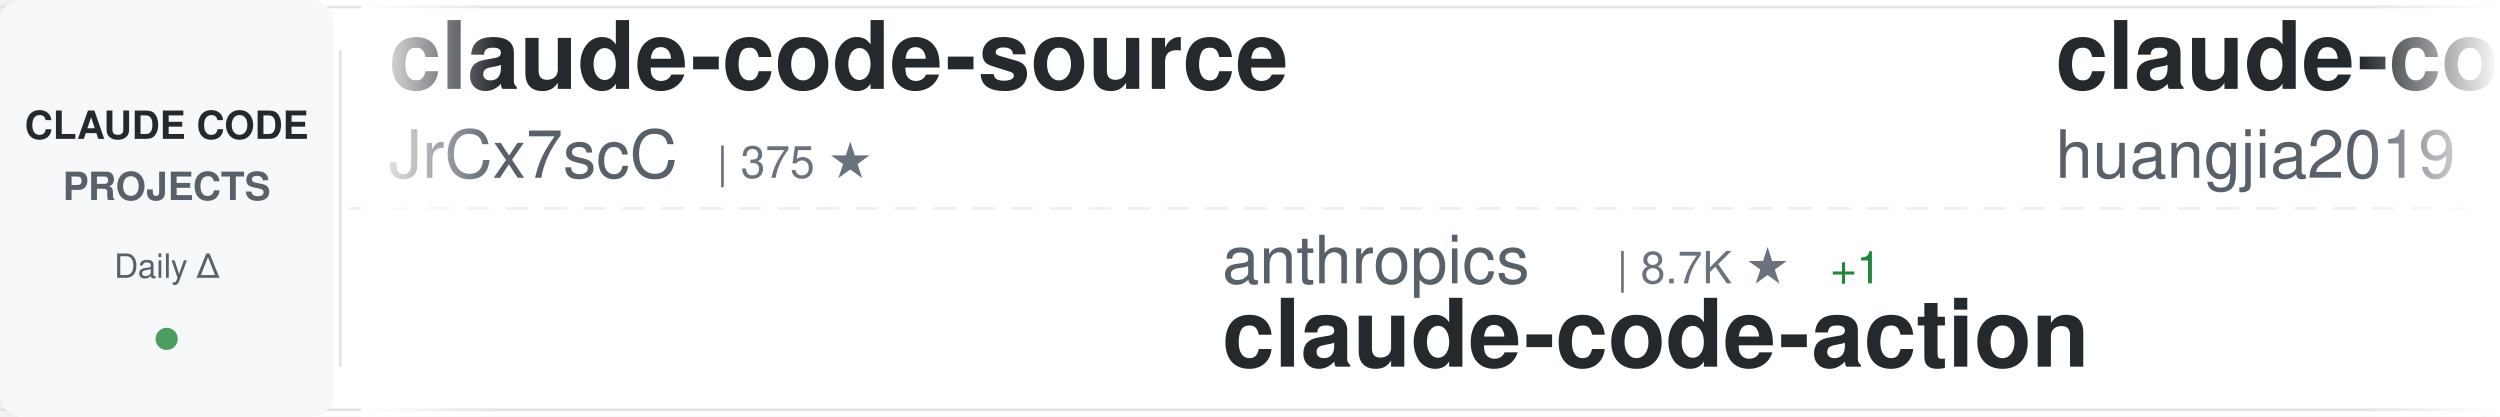
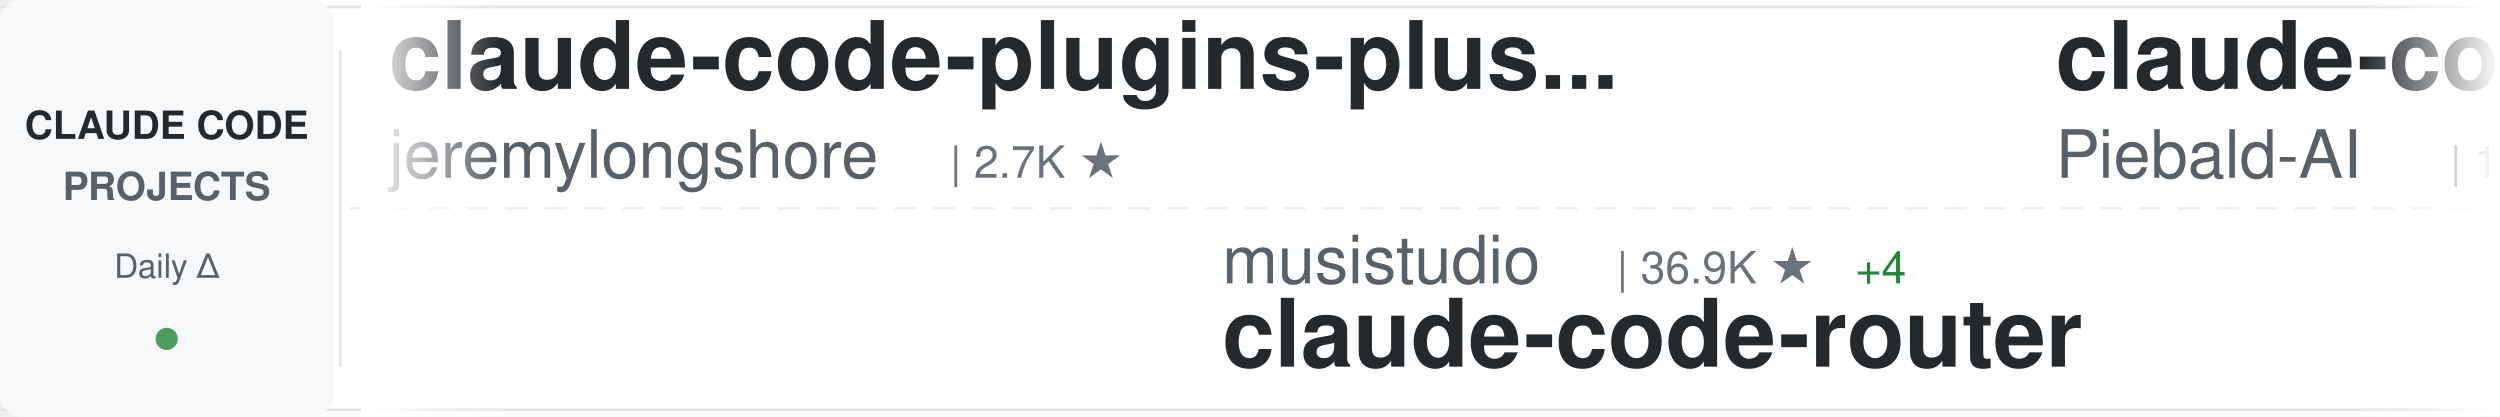
<svg xmlns="http://www.w3.org/2000/svg" width="900" height="150">
  <defs>
    <linearGradient id="awesomeLeftFade" x1="0%" y1="0%" x2="100%" y2="0%">
      <stop offset="0%" style="stop-color:#ffffff;stop-opacity:1" />
      <stop offset="100%" style="stop-color:#ffffff;stop-opacity:0" />
    </linearGradient>
    <linearGradient id="awesomeRightFade" x1="0%" y1="0%" x2="100%" y2="0%">
      <stop offset="0%" style="stop-color:#ffffff;stop-opacity:0" />
      <stop offset="100%" style="stop-color:#ffffff;stop-opacity:1" />
    </linearGradient>
  </defs>
  <rect width="900" height="150" fill="#ffffff" rx="8" />
  <rect x="0" y="2" width="900" height="1" fill="#e1e4e8" />
  <rect x="0" y="147" width="900" height="1" fill="#e1e4e8" />
  <line x1="0" y1="75" x2="900" y2="75" stroke="#e1e4e8" stroke-width="1" stroke-dasharray="8 6" opacity="0.6" />
  <rect x="0" y="0" width="120" height="150" fill="#f6f8fa" rx="8" />
  <text x="60" y="50" font-family="-apple-system, BlinkMacSystemFont, 'Segoe UI', Helvetica, Arial, sans-serif" font-size="14" font-weight="600" fill="#24292e" text-anchor="middle">CLAUDE CODE</text>
  <text x="60" y="72" font-family="-apple-system, BlinkMacSystemFont, 'Segoe UI', Helvetica, Arial, sans-serif" font-size="14" font-weight="600" fill="#586069" text-anchor="middle">PROJECTS</text>
  <text x="60" y="100" font-family="-apple-system, BlinkMacSystemFont, 'Segoe UI', Helvetica, Arial, sans-serif" font-size="12" font-weight="500" fill="#586069" text-anchor="middle">Daily Δ</text>
  <circle cx="60" cy="122" r="4" fill="#22863a" opacity="0.8" />
  <rect x="122" y="18" width="1" height="114" fill="#e1e4e8" />
  <clipPath id="awesomeTickerClip">
    <rect x="130" y="0" width="770" height="150" />
  </clipPath>
  <g clip-path="url(#awesomeTickerClip)">
    <g id="awesomeTickerItems">
      <animateTransform attributeName="transform" attributeType="XML" type="translate" from="0 0" to="-3000 0" dur="54s" repeatCount="indefinite" />
      <g transform="translate(0, 0)">
-         <text x="140" y="32" font-family="-apple-system, BlinkMacSystemFont, 'Segoe UI', Helvetica, Arial, sans-serif" font-size="34" font-weight="600" fill="#24292e">claude-code-source</text>
-         <text x="140" y="64" font-family="-apple-system, BlinkMacSystemFont, 'Segoe UI', Helvetica, Arial, sans-serif" font-size="24" font-weight="400" fill="#586069">JrCx7scC</text>
-         <text x="258" y="64" font-family="-apple-system, BlinkMacSystemFont, 'Segoe UI', Helvetica, Arial, sans-serif" font-size="16" font-weight="500" fill="#6a737d">| 375 ★</text>
+         <text x="140" y="32" font-family="-apple-system, BlinkMacSystemFont, 'Segoe UI', Helvetica, Arial, sans-serif" font-size="34" font-weight="600" fill="#24292e">claude-code-plugins-plus...</text>
+         <text x="140" y="64" font-family="-apple-system, BlinkMacSystemFont, 'Segoe UI', Helvetica, Arial, sans-serif" font-size="24" font-weight="400" fill="#586069">jeremylongshore</text>
+         <text x="342" y="64" font-family="-apple-system, BlinkMacSystemFont, 'Segoe UI', Helvetica, Arial, sans-serif" font-size="16" font-weight="500" fill="#6a737d">| 2.7K ★</text>
      </g>
      <g transform="translate(300, 0)">
-         <text x="140" y="102" font-family="-apple-system, BlinkMacSystemFont, 'Segoe UI', Helvetica, Arial, sans-serif" font-size="24" font-weight="400" fill="#586069">anthropics</text>
-         <text x="282" y="102" font-family="-apple-system, BlinkMacSystemFont, 'Segoe UI', Helvetica, Arial, sans-serif" font-size="16" font-weight="500" fill="#6a737d">| 8.7K ★</text>
-         <text x="359" y="102" font-family="-apple-system, BlinkMacSystemFont, 'Segoe UI', Helvetica, Arial, sans-serif" font-size="16" font-weight="500" fill="#22863a"> +1</text>
-         <text x="140" y="132" font-family="-apple-system, BlinkMacSystemFont, 'Segoe UI', Helvetica, Arial, sans-serif" font-size="34" font-weight="600" fill="#24292e">claude-code-action</text>
+         <text x="140" y="102" font-family="-apple-system, BlinkMacSystemFont, 'Segoe UI', Helvetica, Arial, sans-serif" font-size="24" font-weight="400" fill="#586069">musistudio</text>
+         <text x="282" y="102" font-family="-apple-system, BlinkMacSystemFont, 'Segoe UI', Helvetica, Arial, sans-serif" font-size="16" font-weight="500" fill="#6a737d">| 36.9K ★</text>
+         <text x="368" y="102" font-family="-apple-system, BlinkMacSystemFont, 'Segoe UI', Helvetica, Arial, sans-serif" font-size="16" font-weight="500" fill="#22863a"> +4</text>
+         <text x="140" y="132" font-family="-apple-system, BlinkMacSystemFont, 'Segoe UI', Helvetica, Arial, sans-serif" font-size="34" font-weight="600" fill="#24292e">claude-code-router</text>
      </g>
      <g transform="translate(600, 0)">
-         <text x="140" y="32" font-family="-apple-system, BlinkMacSystemFont, 'Segoe UI', Helvetica, Arial, sans-serif" font-size="34" font-weight="600" fill="#24292e">claude-code-engineering</text>
-         <text x="140" y="64" font-family="-apple-system, BlinkMacSystemFont, 'Segoe UI', Helvetica, Arial, sans-serif" font-size="24" font-weight="400" fill="#586069">huangjia2019</text>
-         <text x="306" y="64" font-family="-apple-system, BlinkMacSystemFont, 'Segoe UI', Helvetica, Arial, sans-serif" font-size="16" font-weight="500" fill="#6a737d">| 1.1K ★</text>
+         <text x="140" y="32" font-family="-apple-system, BlinkMacSystemFont, 'Segoe UI', Helvetica, Arial, sans-serif" font-size="34" font-weight="600" fill="#24292e">claude-code-system-promp...</text>
+         <text x="140" y="64" font-family="-apple-system, BlinkMacSystemFont, 'Segoe UI', Helvetica, Arial, sans-serif" font-size="24" font-weight="400" fill="#586069">Piebald-AI</text>
+         <text x="282" y="64" font-family="-apple-system, BlinkMacSystemFont, 'Segoe UI', Helvetica, Arial, sans-serif" font-size="16" font-weight="500" fill="#6a737d">| 12.5K ★</text>
      </g>
      <g transform="translate(900, 0)">
-         <text x="140" y="102" font-family="-apple-system, BlinkMacSystemFont, 'Segoe UI', Helvetica, Arial, sans-serif" font-size="24" font-weight="400" fill="#586069">ccplugins</text>
-         <text x="270" y="102" font-family="-apple-system, BlinkMacSystemFont, 'Segoe UI', Helvetica, Arial, sans-serif" font-size="16" font-weight="500" fill="#6a737d">| 922 ★</text>
-         <text x="140" y="132" font-family="-apple-system, BlinkMacSystemFont, 'Segoe UI', Helvetica, Arial, sans-serif" font-size="34" font-weight="600" fill="#24292e">awesome-claude-code-plug...</text>
+         <text x="140" y="102" font-family="-apple-system, BlinkMacSystemFont, 'Segoe UI', Helvetica, Arial, sans-serif" font-size="24" font-weight="400" fill="#586069">repowise-dev</text>
+         <text x="306" y="102" font-family="-apple-system, BlinkMacSystemFont, 'Segoe UI', Helvetica, Arial, sans-serif" font-size="16" font-weight="500" fill="#6a737d">| 1.2K ★</text>
+         <text x="140" y="132" font-family="-apple-system, BlinkMacSystemFont, 'Segoe UI', Helvetica, Arial, sans-serif" font-size="34" font-weight="600" fill="#24292e">claude-code-prompts</text>
      </g>
      <g transform="translate(1200, 0)">
-         <text x="140" y="32" font-family="-apple-system, BlinkMacSystemFont, 'Segoe UI', Helvetica, Arial, sans-serif" font-size="34" font-weight="600" fill="#24292e">claude-code-guide</text>
-         <text x="140" y="64" font-family="-apple-system, BlinkMacSystemFont, 'Segoe UI', Helvetica, Arial, sans-serif" font-size="24" font-weight="400" fill="#586069">Cranot</text>
-         <text x="234" y="64" font-family="-apple-system, BlinkMacSystemFont, 'Segoe UI', Helvetica, Arial, sans-serif" font-size="16" font-weight="500" fill="#6a737d">| 2.9K ★</text>
+         <text x="140" y="32" font-family="-apple-system, BlinkMacSystemFont, 'Segoe UI', Helvetica, Arial, sans-serif" font-size="34" font-weight="600" fill="#24292e">arcads-claude-code</text>
+         <text x="140" y="64" font-family="-apple-system, BlinkMacSystemFont, 'Segoe UI', Helvetica, Arial, sans-serif" font-size="24" font-weight="400" fill="#586069">krusemediallc</text>
+         <text x="318" y="64" font-family="-apple-system, BlinkMacSystemFont, 'Segoe UI', Helvetica, Arial, sans-serif" font-size="16" font-weight="500" fill="#6a737d">| 1.4K ★</text>
+         <text x="395" y="64" font-family="-apple-system, BlinkMacSystemFont, 'Segoe UI', Helvetica, Arial, sans-serif" font-size="16" font-weight="500" fill="#22863a"> +2</text>
      </g>
      <g transform="translate(1500, 0)">
-         <text x="140" y="102" font-family="-apple-system, BlinkMacSystemFont, 'Segoe UI', Helvetica, Arial, sans-serif" font-size="24" font-weight="400" fill="#586069">shanraisshan</text>
-         <text x="306" y="102" font-family="-apple-system, BlinkMacSystemFont, 'Segoe UI', Helvetica, Arial, sans-serif" font-size="16" font-weight="500" fill="#6a737d">| 65.0K ★</text>
-         <text x="392" y="102" font-family="-apple-system, BlinkMacSystemFont, 'Segoe UI', Helvetica, Arial, sans-serif" font-size="16" font-weight="500" fill="#22863a"> +4</text>
-         <text x="140" y="132" font-family="-apple-system, BlinkMacSystemFont, 'Segoe UI', Helvetica, Arial, sans-serif" font-size="34" font-weight="600" fill="#24292e">claude-code-best-practic...</text>
+         <text x="140" y="102" font-family="-apple-system, BlinkMacSystemFont, 'Segoe UI', Helvetica, Arial, sans-serif" font-size="24" font-weight="400" fill="#586069">ghuntley</text>
+         <text x="258" y="102" font-family="-apple-system, BlinkMacSystemFont, 'Segoe UI', Helvetica, Arial, sans-serif" font-size="16" font-weight="500" fill="#6a737d">| 990 ★</text>
+         <text x="140" y="132" font-family="-apple-system, BlinkMacSystemFont, 'Segoe UI', Helvetica, Arial, sans-serif" font-size="34" font-weight="600" fill="#24292e">claude-code-source-code-...</text>
      </g>
      <g transform="translate(1800, 0)">
-         <text x="140" y="32" font-family="-apple-system, BlinkMacSystemFont, 'Segoe UI', Helvetica, Arial, sans-serif" font-size="34" font-weight="600" fill="#24292e">claude-code-source</text>
-         <text x="140" y="64" font-family="-apple-system, BlinkMacSystemFont, 'Segoe UI', Helvetica, Arial, sans-serif" font-size="24" font-weight="400" fill="#586069">hangsman</text>
-         <text x="258" y="64" font-family="-apple-system, BlinkMacSystemFont, 'Segoe UI', Helvetica, Arial, sans-serif" font-size="16" font-weight="500" fill="#6a737d">| 791 ★</text>
-         <text x="326" y="64" font-family="-apple-system, BlinkMacSystemFont, 'Segoe UI', Helvetica, Arial, sans-serif" font-size="16" font-weight="500" fill="#22863a"> +1</text>
+         <text x="140" y="32" font-family="-apple-system, BlinkMacSystemFont, 'Segoe UI', Helvetica, Arial, sans-serif" font-size="34" font-weight="600" fill="#24292e">claude_code_src</text>
+         <text x="140" y="64" font-family="-apple-system, BlinkMacSystemFont, 'Segoe UI', Helvetica, Arial, sans-serif" font-size="24" font-weight="400" fill="#586069">ponponon</text>
+         <text x="258" y="64" font-family="-apple-system, BlinkMacSystemFont, 'Segoe UI', Helvetica, Arial, sans-serif" font-size="16" font-weight="500" fill="#6a737d">| 2.3K ★</text>
      </g>
      <g transform="translate(2100, 0)">
-         <text x="140" y="102" font-family="-apple-system, BlinkMacSystemFont, 'Segoe UI', Helvetica, Arial, sans-serif" font-size="24" font-weight="400" fill="#586069">fuergaosi233</text>
-         <text x="306" y="102" font-family="-apple-system, BlinkMacSystemFont, 'Segoe UI', Helvetica, Arial, sans-serif" font-size="16" font-weight="500" fill="#6a737d">| 2.8K ★</text>
-         <text x="140" y="132" font-family="-apple-system, BlinkMacSystemFont, 'Segoe UI', Helvetica, Arial, sans-serif" font-size="34" font-weight="600" fill="#24292e">claude-code-proxy</text>
+         <text x="140" y="102" font-family="-apple-system, BlinkMacSystemFont, 'Segoe UI', Helvetica, Arial, sans-serif" font-size="24" font-weight="400" fill="#586069">Windy3f3f3f3f</text>
+         <text x="318" y="102" font-family="-apple-system, BlinkMacSystemFont, 'Segoe UI', Helvetica, Arial, sans-serif" font-size="16" font-weight="500" fill="#6a737d">| 3.5K ★</text>
+         <text x="395" y="102" font-family="-apple-system, BlinkMacSystemFont, 'Segoe UI', Helvetica, Arial, sans-serif" font-size="16" font-weight="500" fill="#22863a"> +1</text>
+         <text x="140" y="132" font-family="-apple-system, BlinkMacSystemFont, 'Segoe UI', Helvetica, Arial, sans-serif" font-size="34" font-weight="600" fill="#24292e">how-claude-code-works</text>
      </g>
      <g transform="translate(2400, 0)">
-         <text x="140" y="32" font-family="-apple-system, BlinkMacSystemFont, 'Segoe UI', Helvetica, Arial, sans-serif" font-size="34" font-weight="600" fill="#24292e">everything-claude-code</text>
-         <text x="140" y="64" font-family="-apple-system, BlinkMacSystemFont, 'Segoe UI', Helvetica, Arial, sans-serif" font-size="24" font-weight="400" fill="#586069">WorldFlowAI</text>
-         <text x="294" y="64" font-family="-apple-system, BlinkMacSystemFont, 'Segoe UI', Helvetica, Arial, sans-serif" font-size="16" font-weight="500" fill="#6a737d">| 1.7K ★</text>
-         <text x="371" y="64" font-family="-apple-system, BlinkMacSystemFont, 'Segoe UI', Helvetica, Arial, sans-serif" font-size="16" font-weight="500" fill="#22863a"> +7</text>
+         <text x="140" y="32" font-family="-apple-system, BlinkMacSystemFont, 'Segoe UI', Helvetica, Arial, sans-serif" font-size="34" font-weight="600" fill="#24292e">Claude-Code</text>
+         <text x="140" y="64" font-family="-apple-system, BlinkMacSystemFont, 'Segoe UI', Helvetica, Arial, sans-serif" font-size="24" font-weight="400" fill="#586069">KPR111</text>
+         <text x="234" y="64" font-family="-apple-system, BlinkMacSystemFont, 'Segoe UI', Helvetica, Arial, sans-serif" font-size="16" font-weight="500" fill="#6a737d">| 18 ★</text>
      </g>
      <g transform="translate(2700, 0)">
-         <text x="140" y="102" font-family="-apple-system, BlinkMacSystemFont, 'Segoe UI', Helvetica, Arial, sans-serif" font-size="24" font-weight="400" fill="#586069">rohitg00</text>
-         <text x="258" y="102" font-family="-apple-system, BlinkMacSystemFont, 'Segoe UI', Helvetica, Arial, sans-serif" font-size="16" font-weight="500" fill="#6a737d">| 2.5K ★</text>
-         <text x="140" y="132" font-family="-apple-system, BlinkMacSystemFont, 'Segoe UI', Helvetica, Arial, sans-serif" font-size="34" font-weight="600" fill="#24292e">awesome-claude-code-tool...</text>
+         <text x="140" y="102" font-family="-apple-system, BlinkMacSystemFont, 'Segoe UI', Helvetica, Arial, sans-serif" font-size="24" font-weight="400" fill="#586069">luyao618</text>
+         <text x="258" y="102" font-family="-apple-system, BlinkMacSystemFont, 'Segoe UI', Helvetica, Arial, sans-serif" font-size="16" font-weight="500" fill="#6a737d">| 1.7K ★</text>
+         <text x="140" y="132" font-family="-apple-system, BlinkMacSystemFont, 'Segoe UI', Helvetica, Arial, sans-serif" font-size="34" font-weight="600" fill="#24292e">Claude-Code-Source-Study</text>
      </g>
      <g transform="translate(3000, 0)">
-         <text x="140" y="32" font-family="-apple-system, BlinkMacSystemFont, 'Segoe UI', Helvetica, Arial, sans-serif" font-size="34" font-weight="600" fill="#24292e">claude-code-source</text>
-         <text x="140" y="64" font-family="-apple-system, BlinkMacSystemFont, 'Segoe UI', Helvetica, Arial, sans-serif" font-size="24" font-weight="400" fill="#586069">JrCx7scC</text>
-         <text x="258" y="64" font-family="-apple-system, BlinkMacSystemFont, 'Segoe UI', Helvetica, Arial, sans-serif" font-size="16" font-weight="500" fill="#6a737d">| 375 ★</text>
+         <text x="140" y="32" font-family="-apple-system, BlinkMacSystemFont, 'Segoe UI', Helvetica, Arial, sans-serif" font-size="34" font-weight="600" fill="#24292e">claude-code-plugins-plus...</text>
+         <text x="140" y="64" font-family="-apple-system, BlinkMacSystemFont, 'Segoe UI', Helvetica, Arial, sans-serif" font-size="24" font-weight="400" fill="#586069">jeremylongshore</text>
+         <text x="342" y="64" font-family="-apple-system, BlinkMacSystemFont, 'Segoe UI', Helvetica, Arial, sans-serif" font-size="16" font-weight="500" fill="#6a737d">| 2.7K ★</text>
      </g>
      <g transform="translate(3300, 0)">
-         <text x="140" y="102" font-family="-apple-system, BlinkMacSystemFont, 'Segoe UI', Helvetica, Arial, sans-serif" font-size="24" font-weight="400" fill="#586069">anthropics</text>
-         <text x="282" y="102" font-family="-apple-system, BlinkMacSystemFont, 'Segoe UI', Helvetica, Arial, sans-serif" font-size="16" font-weight="500" fill="#6a737d">| 8.7K ★</text>
-         <text x="359" y="102" font-family="-apple-system, BlinkMacSystemFont, 'Segoe UI', Helvetica, Arial, sans-serif" font-size="16" font-weight="500" fill="#22863a"> +1</text>
-         <text x="140" y="132" font-family="-apple-system, BlinkMacSystemFont, 'Segoe UI', Helvetica, Arial, sans-serif" font-size="34" font-weight="600" fill="#24292e">claude-code-action</text>
+         <text x="140" y="102" font-family="-apple-system, BlinkMacSystemFont, 'Segoe UI', Helvetica, Arial, sans-serif" font-size="24" font-weight="400" fill="#586069">musistudio</text>
+         <text x="282" y="102" font-family="-apple-system, BlinkMacSystemFont, 'Segoe UI', Helvetica, Arial, sans-serif" font-size="16" font-weight="500" fill="#6a737d">| 36.9K ★</text>
+         <text x="368" y="102" font-family="-apple-system, BlinkMacSystemFont, 'Segoe UI', Helvetica, Arial, sans-serif" font-size="16" font-weight="500" fill="#22863a"> +4</text>
+         <text x="140" y="132" font-family="-apple-system, BlinkMacSystemFont, 'Segoe UI', Helvetica, Arial, sans-serif" font-size="34" font-weight="600" fill="#24292e">claude-code-router</text>
      </g>
      <g transform="translate(3600, 0)">
-         <text x="140" y="32" font-family="-apple-system, BlinkMacSystemFont, 'Segoe UI', Helvetica, Arial, sans-serif" font-size="34" font-weight="600" fill="#24292e">claude-code-engineering</text>
-         <text x="140" y="64" font-family="-apple-system, BlinkMacSystemFont, 'Segoe UI', Helvetica, Arial, sans-serif" font-size="24" font-weight="400" fill="#586069">huangjia2019</text>
-         <text x="306" y="64" font-family="-apple-system, BlinkMacSystemFont, 'Segoe UI', Helvetica, Arial, sans-serif" font-size="16" font-weight="500" fill="#6a737d">| 1.1K ★</text>
+         <text x="140" y="32" font-family="-apple-system, BlinkMacSystemFont, 'Segoe UI', Helvetica, Arial, sans-serif" font-size="34" font-weight="600" fill="#24292e">claude-code-system-promp...</text>
+         <text x="140" y="64" font-family="-apple-system, BlinkMacSystemFont, 'Segoe UI', Helvetica, Arial, sans-serif" font-size="24" font-weight="400" fill="#586069">Piebald-AI</text>
+         <text x="282" y="64" font-family="-apple-system, BlinkMacSystemFont, 'Segoe UI', Helvetica, Arial, sans-serif" font-size="16" font-weight="500" fill="#6a737d">| 12.5K ★</text>
      </g>
      <g transform="translate(3900, 0)">
-         <text x="140" y="102" font-family="-apple-system, BlinkMacSystemFont, 'Segoe UI', Helvetica, Arial, sans-serif" font-size="24" font-weight="400" fill="#586069">ccplugins</text>
-         <text x="270" y="102" font-family="-apple-system, BlinkMacSystemFont, 'Segoe UI', Helvetica, Arial, sans-serif" font-size="16" font-weight="500" fill="#6a737d">| 922 ★</text>
-         <text x="140" y="132" font-family="-apple-system, BlinkMacSystemFont, 'Segoe UI', Helvetica, Arial, sans-serif" font-size="34" font-weight="600" fill="#24292e">awesome-claude-code-plug...</text>
+         <text x="140" y="102" font-family="-apple-system, BlinkMacSystemFont, 'Segoe UI', Helvetica, Arial, sans-serif" font-size="24" font-weight="400" fill="#586069">repowise-dev</text>
+         <text x="306" y="102" font-family="-apple-system, BlinkMacSystemFont, 'Segoe UI', Helvetica, Arial, sans-serif" font-size="16" font-weight="500" fill="#6a737d">| 1.2K ★</text>
+         <text x="140" y="132" font-family="-apple-system, BlinkMacSystemFont, 'Segoe UI', Helvetica, Arial, sans-serif" font-size="34" font-weight="600" fill="#24292e">claude-code-prompts</text>
      </g>
    </g>
  </g>
  <rect x="130" y="0" width="50" height="150" fill="url(#awesomeLeftFade)" />
  <rect x="850" y="0" width="50" height="150" fill="url(#awesomeRightFade)" />
</svg>
